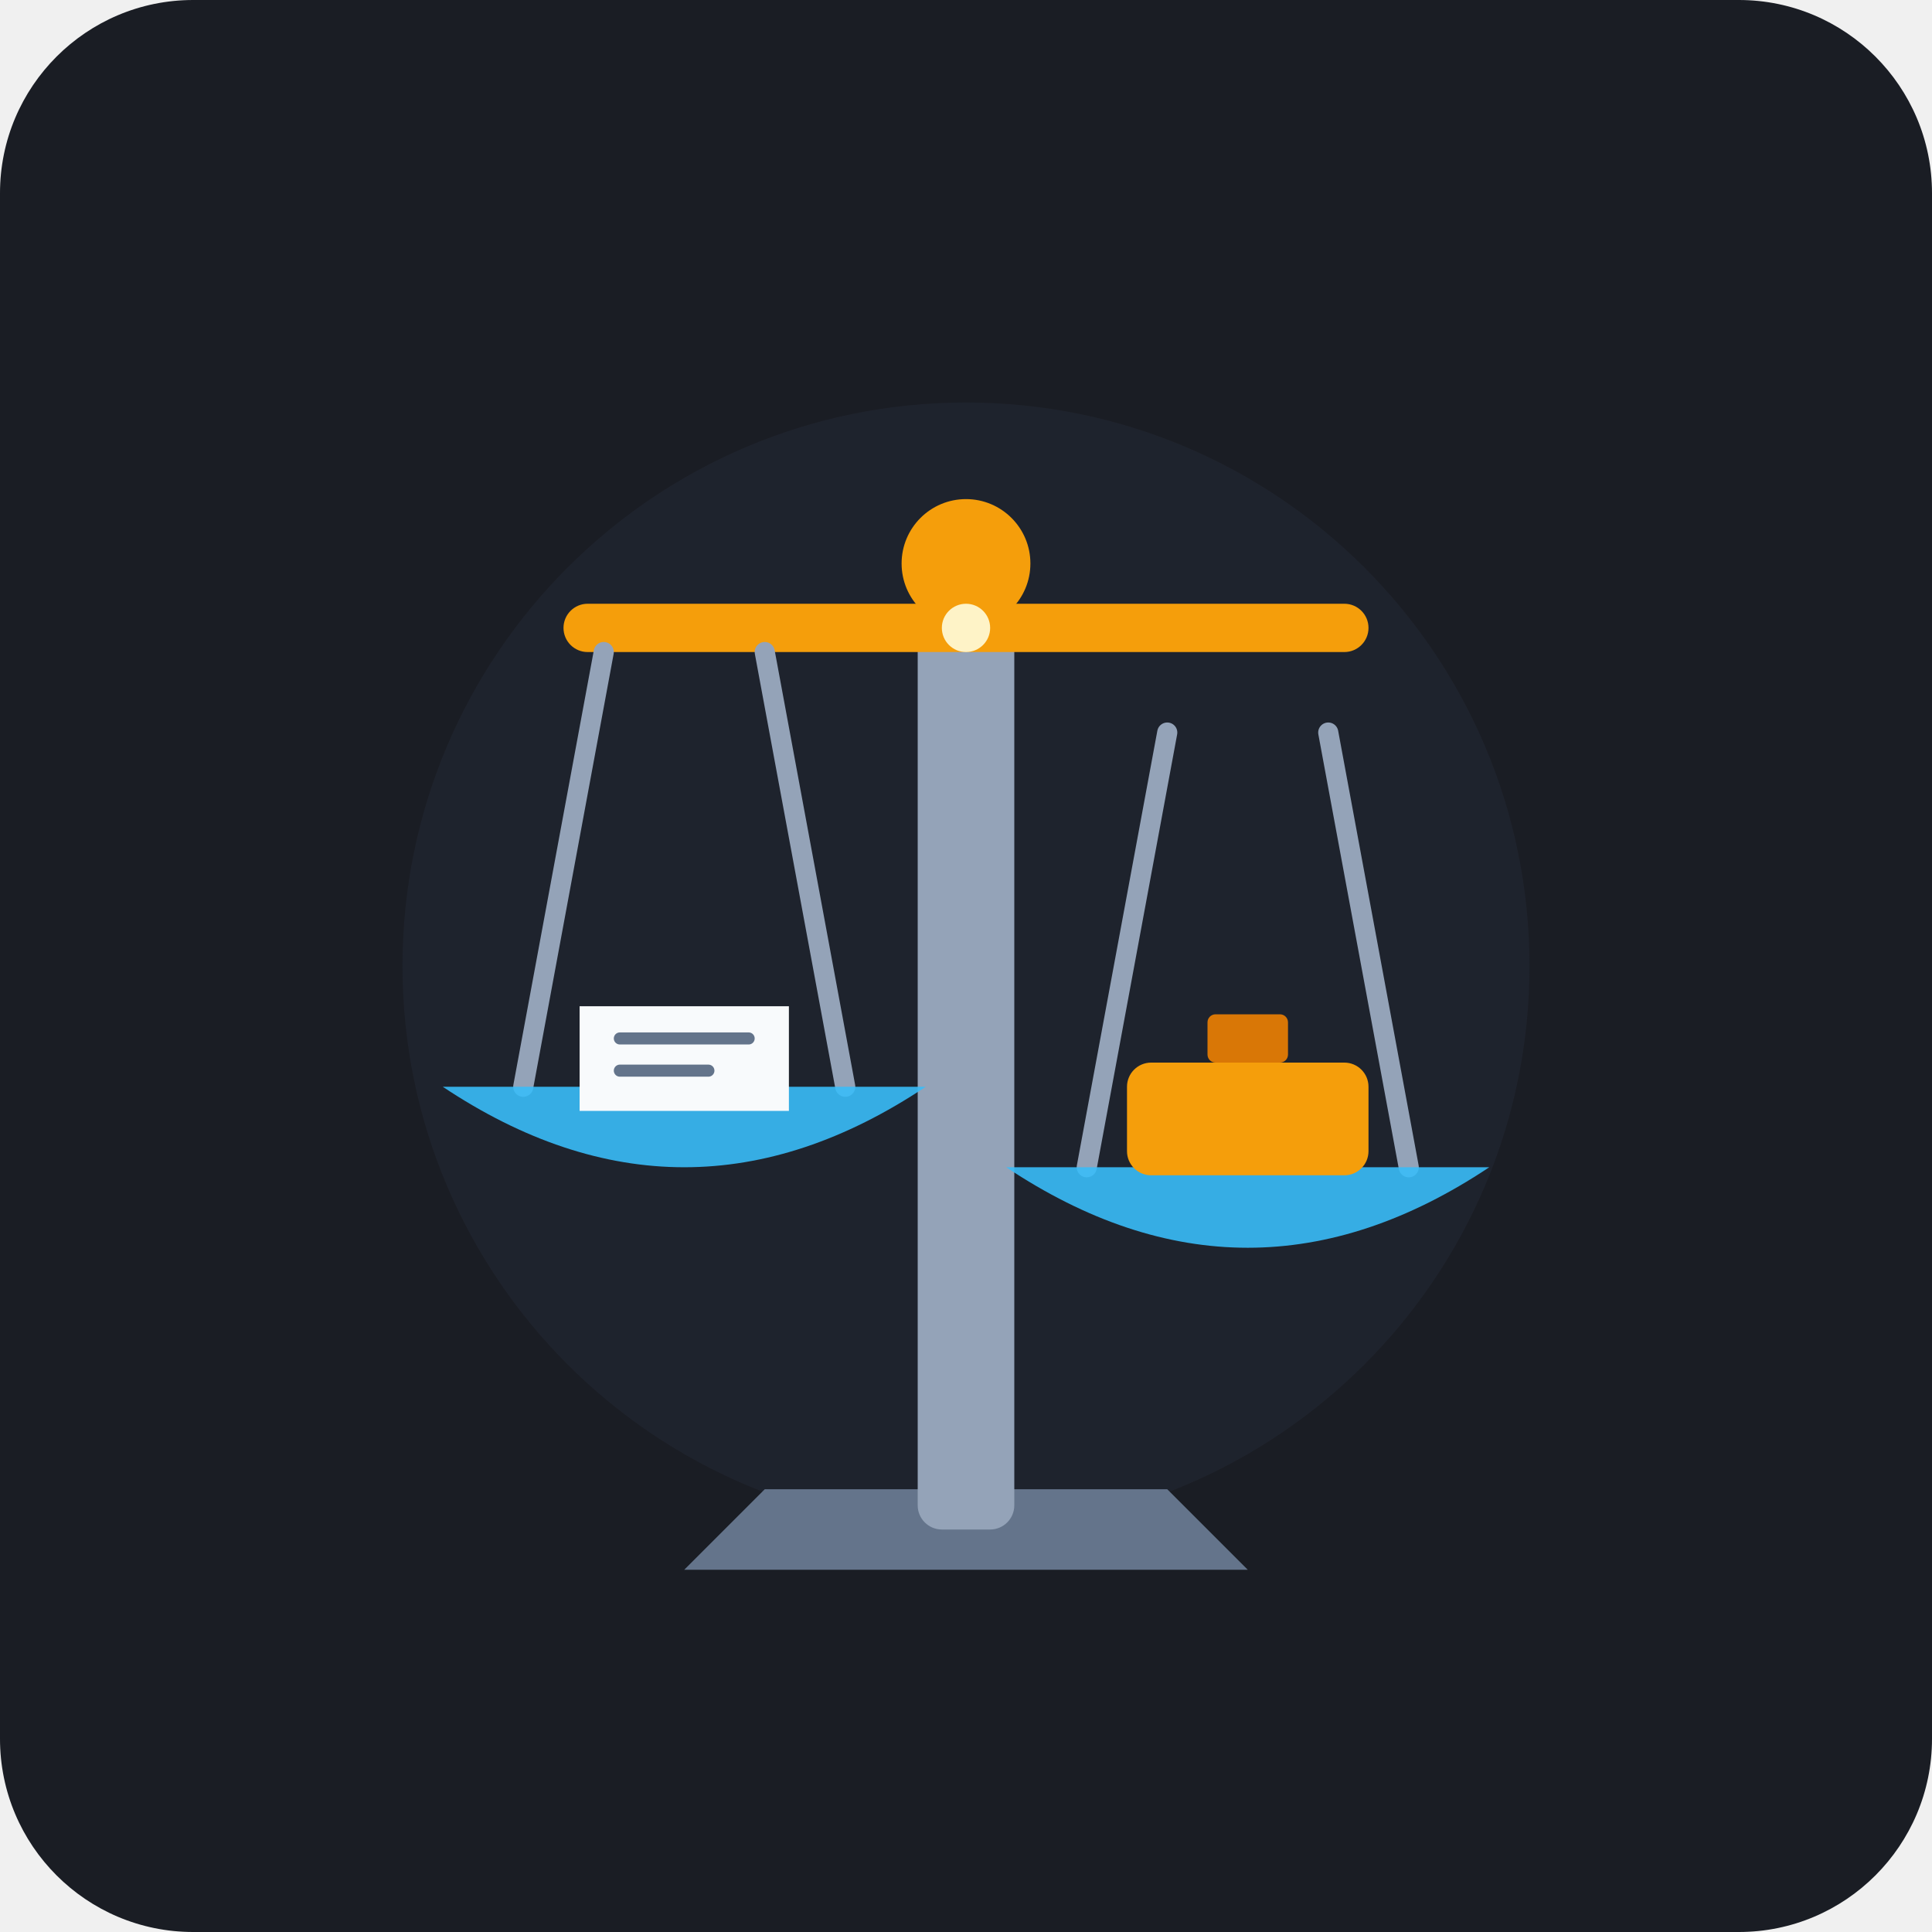
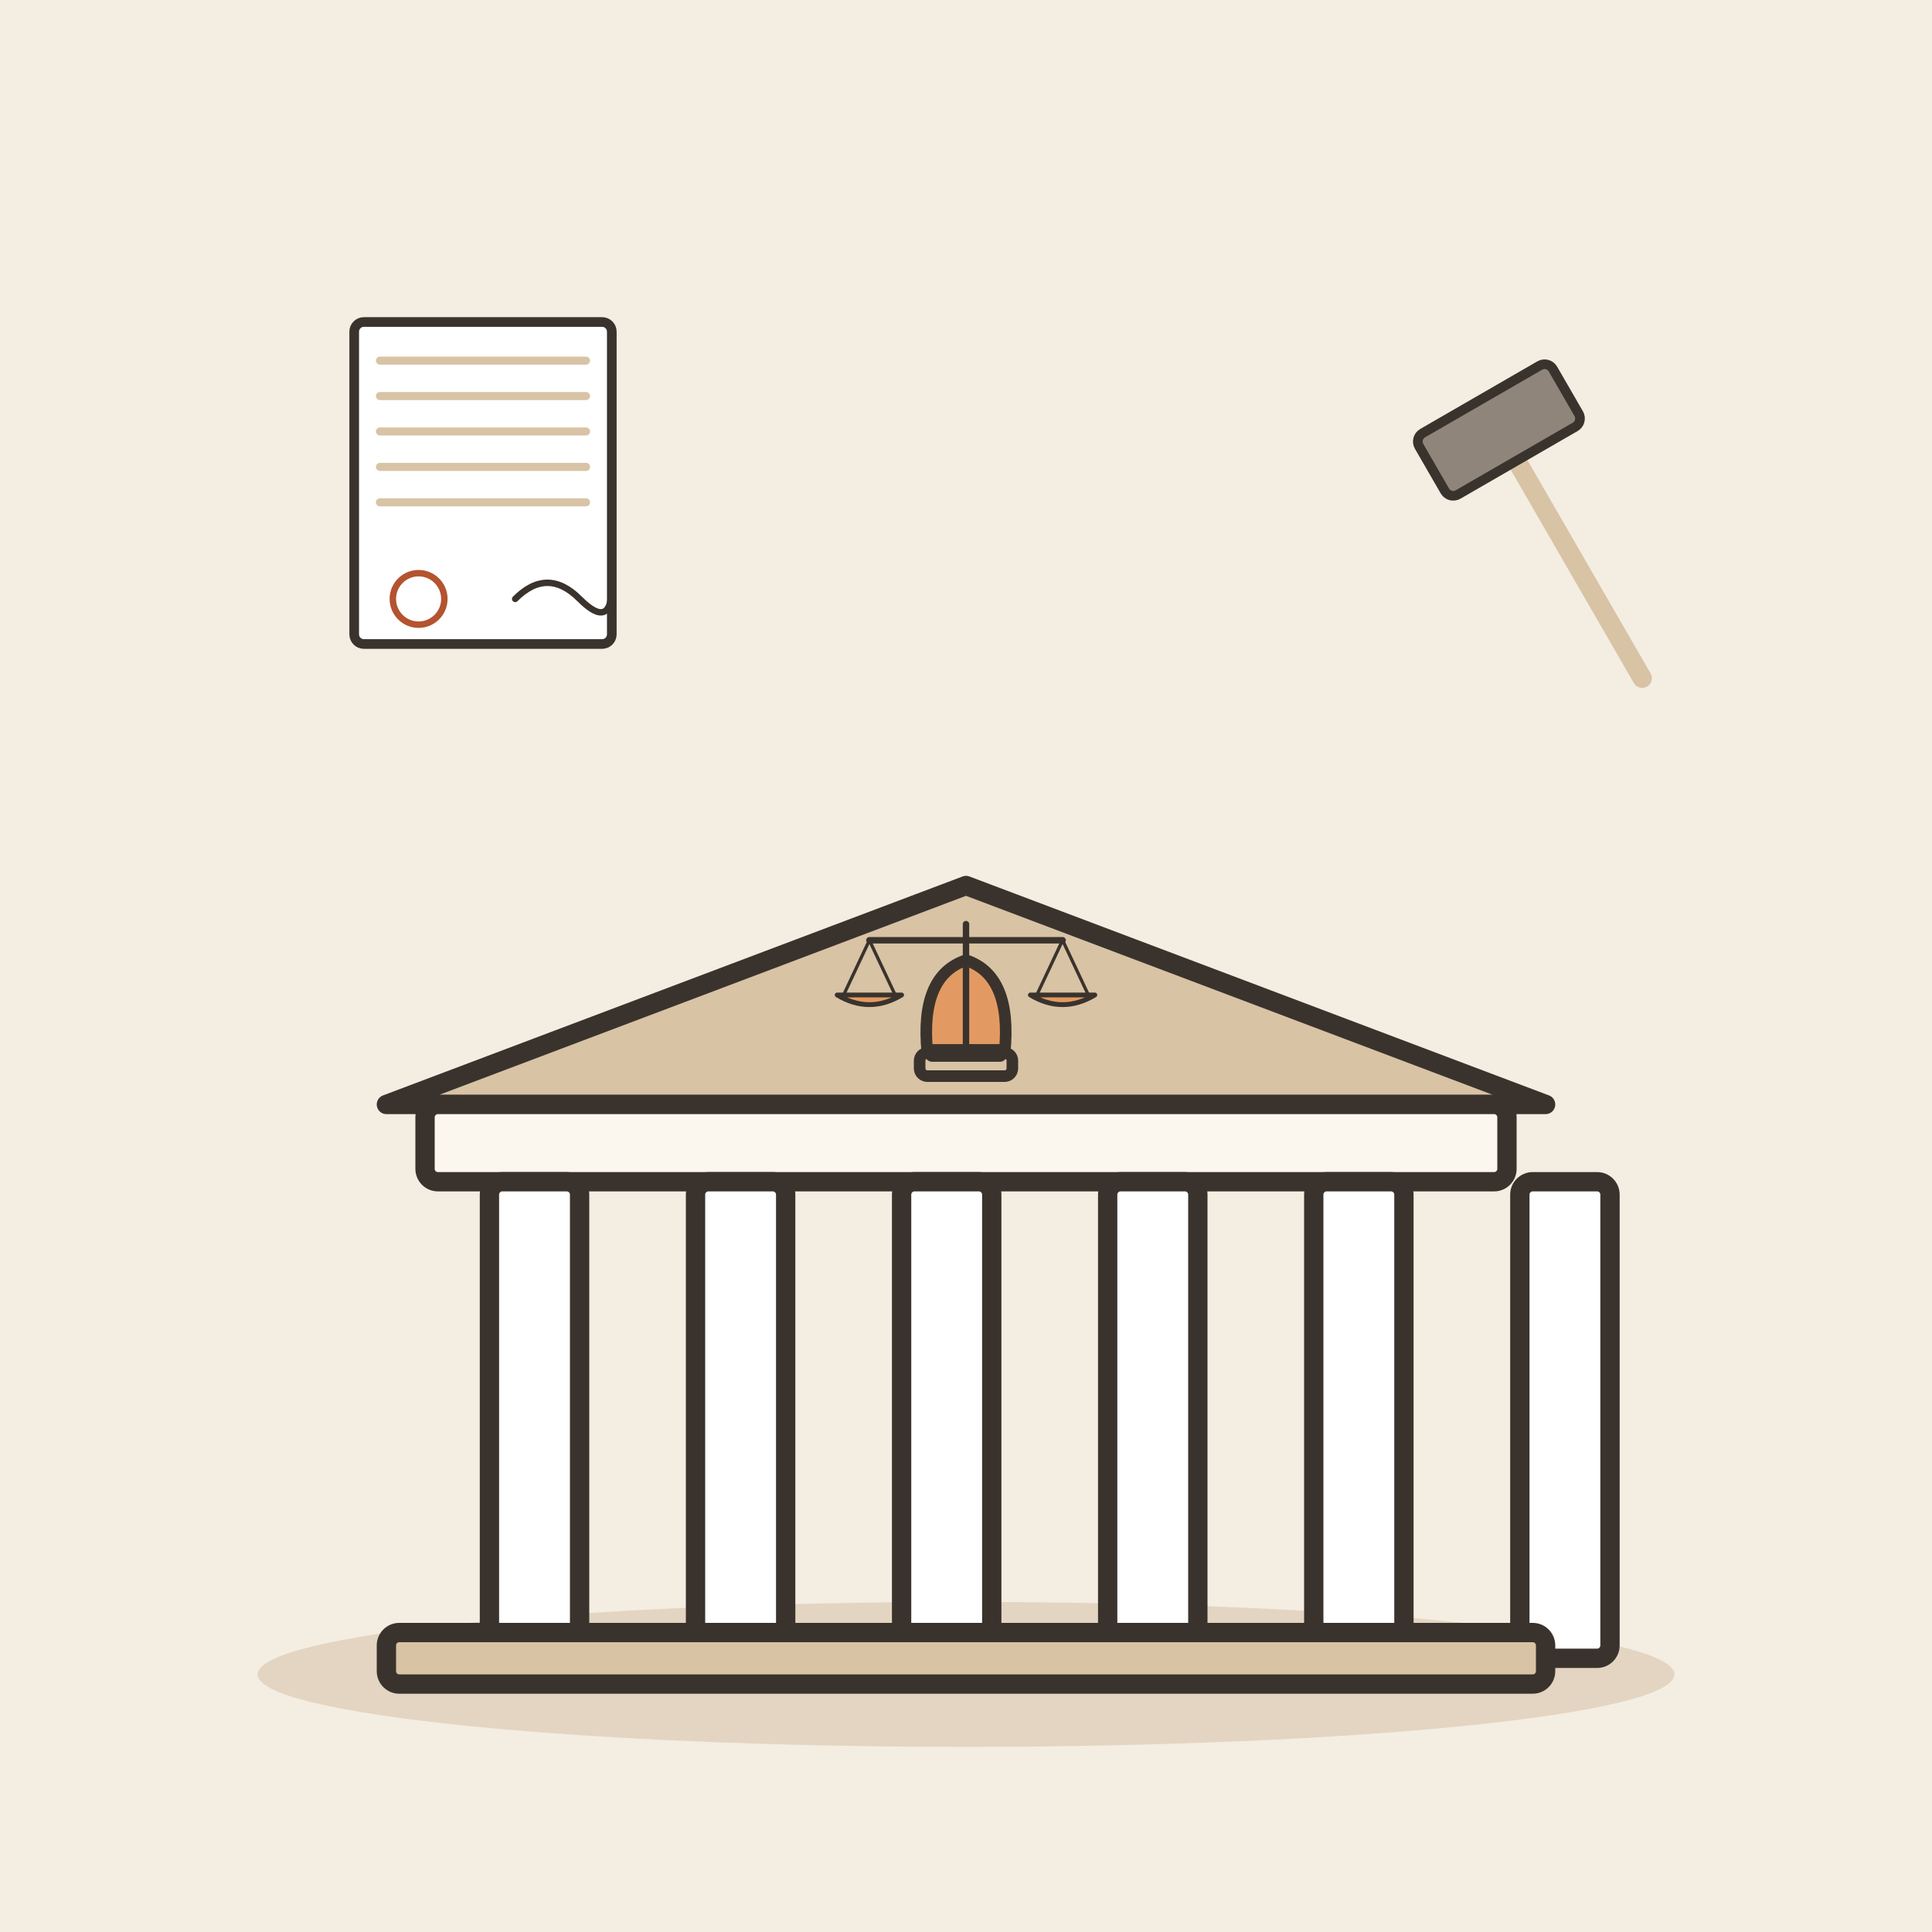
- <svg xmlns="http://www.w3.org/2000/svg" width="240" height="240" viewBox="0 0 240 240">
-   <rect width="240" height="240" rx="24" fill="#1A1D24" />
-   <circle cx="120" cy="120" r="70" fill="#222733" opacity="0.6" />
-   <g fill="#94A3B8">
-     <path d="M 95 185 L 145 185 L 155 195 L 85 195 Z" fill="#64748B" />
-     <rect x="114" y="75" width="12" height="115" rx="3" fill="#94A3B8" />
-     <circle cx="120" cy="70" r="8" fill="#F59E0B" />
+ <svg xmlns="http://www.w3.org/2000/svg" viewBox="0 0 240 240" data-style="editorial">
+   <rect width="240" height="240" fill="#F4EDE2" />
+   <ellipse cx="120" cy="208" rx="88" ry="9" fill="#E3D5C1" />
+   <g transform="translate(120 206) scale(0.8 0.8)">
+     <g transform="translate(0 0)">
+       <path d="M-90 -86L0 -120L90 -86Z" fill="#D8C3A5" stroke="#3A332D" stroke-width="3" stroke-linecap="round" stroke-linejoin="round" />
+       <rect x="-84" y="-86" width="168" height="12" rx="2" fill="#FBF6EE" stroke="#3A332D" stroke-width="3" stroke-linecap="round" stroke-linejoin="round" />
+       <rect x="-74" y="-74" width="14" height="74" rx="2" fill="#FFFFFF" stroke="#3A332D" stroke-width="3" stroke-linecap="round" stroke-linejoin="round" />
+       <rect x="-42" y="-74" width="14" height="74" rx="2" fill="#FFFFFF" stroke="#3A332D" stroke-width="3" stroke-linecap="round" stroke-linejoin="round" />
+       <rect x="-10" y="-74" width="14" height="74" rx="2" fill="#FFFFFF" stroke="#3A332D" stroke-width="3" stroke-linecap="round" stroke-linejoin="round" />
+       <rect x="22" y="-74" width="14" height="74" rx="2" fill="#FFFFFF" stroke="#3A332D" stroke-width="3" stroke-linecap="round" stroke-linejoin="round" />
+       <rect x="54" y="-74" width="14" height="74" rx="2" fill="#FFFFFF" stroke="#3A332D" stroke-width="3" stroke-linecap="round" stroke-linejoin="round" />
+       <rect x="86" y="-74" width="14" height="74" rx="2" fill="#FFFFFF" stroke="#3A332D" stroke-width="3" stroke-linecap="round" stroke-linejoin="round" />
+       <rect x="-90" y="-4" width="180" height="8" rx="2" fill="#D8C3A5" stroke="#3A332D" stroke-width="3" stroke-linecap="round" stroke-linejoin="round" />
+       <g transform="translate(0 -94) scale(0.6 0.6)">
+         <path d="M-10 0Q-12 -20 0 -24Q12 -20 10 0Z" fill="#E39A62" stroke="#3A332D" stroke-width="3" stroke-linecap="round" stroke-linejoin="round" />
+         <rect x="-12" y="0" width="24" height="6" rx="2" fill="#D8C3A5" stroke="#3A332D" stroke-width="3" stroke-linecap="round" stroke-linejoin="round" />
+       </g>
+     </g>
+     <g transform="translate(0 -94) scale(0.25 0.25)">
+       <path d="M0 0L0 -80" stroke="#3A332D" stroke-width="4" stroke-linecap="round" fill="none" />
+       <path d="M-60 -70L60 -70" stroke="#3A332D" stroke-width="4" stroke-linecap="round" fill="none" />
+       <path d="M-60 -70L-76 -36" stroke="#3A332D" stroke-width="2" stroke-linecap="round" fill="none" />
+       <path d="M-60 -70L-44 -36" stroke="#3A332D" stroke-width="2" stroke-linecap="round" fill="none" />
+       <path d="M60 -70L44 -36" stroke="#3A332D" stroke-width="2" stroke-linecap="round" fill="none" />
+       <path d="M60 -70L76 -36" stroke="#3A332D" stroke-width="2" stroke-linecap="round" fill="none" />
+       <path d="M-80 -36Q-60 -24 -40 -36Z" fill="#E39A62" stroke="#3A332D" stroke-width="3" stroke-linecap="round" stroke-linejoin="round" />
+       <path d="M40 -36Q60 -24 80 -36Z" fill="#E39A62" stroke="#3A332D" stroke-width="3" stroke-linecap="round" stroke-linejoin="round" />
+       <rect x="-24" y="-4" width="48" height="8" rx="3" fill="#3A332D" stroke="#3A332D" stroke-width="3" stroke-linecap="round" stroke-linejoin="round" />
+     </g>
  </g>
-   <g>
-     <rect x="70" y="75" width="100" height="6" rx="3" fill="#F59E0B" />
-     <circle cx="120" cy="78" rx="6" ry="6" fill="#D97706" />
+   <g transform="translate(60 60) scale(0.4 0.4)">
+     <g transform="translate(0 0)">
+       <rect x="-40" y="-50" width="80" height="100" rx="3" fill="#FFFFFF" stroke="#3A332D" stroke-width="3" stroke-linecap="round" stroke-linejoin="round" />
+       <path d="M-32 -38L32 -38" stroke="#D8C3A5" stroke-width="2.5" stroke-linecap="round" fill="none" />
+       <path d="M-32 -27L32 -27" stroke="#D8C3A5" stroke-width="2.5" stroke-linecap="round" fill="none" />
+       <path d="M-32 -16L32 -16" stroke="#D8C3A5" stroke-width="2.5" stroke-linecap="round" fill="none" />
+       <path d="M-32 -5L32 -5" stroke="#D8C3A5" stroke-width="2.5" stroke-linecap="round" fill="none" />
+       <path d="M-32 6L32 6" stroke="#D8C3A5" stroke-width="2.5" stroke-linecap="round" fill="none" />
+     </g>
+     <path d="M10 36Q20 26 30 36T40 32" fill="none" stroke="#3A332D" stroke-width="2" stroke-linecap="round" stroke-linejoin="round" />
+     <circle cx="-20" cy="36" r="8" fill="none" stroke-linecap="round" stroke-linejoin="round" stroke="#B4532F" stroke-width="2" />
  </g>
-   <g>
-     <line x1="75" y1="81" x2="65" y2="135" stroke="#94A3B8" stroke-width="2.5" stroke-linecap="round" />
-     <line x1="95" y1="81" x2="105" y2="135" stroke="#94A3B8" stroke-width="2.5" stroke-linecap="round" />
-     <path d="M 55 135 Q 85 155 115 135 Z" fill="#38BDF8" opacity="0.9" />
-     <path d="M 72 125 L 98 125 L 98 138 L 72 138 Z" fill="#F8FAFC" rx="1" />
-     <line x1="77" y1="129" x2="93" y2="129" stroke="#64748B" stroke-width="1.5" stroke-linecap="round" />
-     <line x1="77" y1="133" x2="88" y2="133" stroke="#64748B" stroke-width="1.5" stroke-linecap="round" />
+   <g transform="translate(190 60) rotate(-30) scale(0.4 0.4)">
+     <path d="M0 -10L0 70" stroke="#D8C3A5" stroke-width="6" stroke-linecap="round" fill="none" />
+     <rect x="-24" y="-30" width="48" height="22" rx="3" fill="#8F857A" stroke="#3A332D" stroke-width="3" stroke-linecap="round" stroke-linejoin="round" />
  </g>
-   <g transform="translate(0, 10)">
-     <line x1="145" y1="81" x2="135" y2="135" stroke="#94A3B8" stroke-width="2.5" stroke-linecap="round" />
-     <line x1="165" y1="81" x2="175" y2="135" stroke="#94A3B8" stroke-width="2.5" stroke-linecap="round" />
-     <path d="M 125 135 Q 155 155 185 135 Z" fill="#38BDF8" opacity="0.9" />
-     <rect x="140" y="122" width="30" height="14" rx="3" fill="#F59E0B" />
-     <rect x="150" y="116" width="10" height="6" rx="1" fill="#D97706" />
-   </g>
-   <circle cx="120" cy="78" r="3" fill="#FEF3C7" />
</svg>
